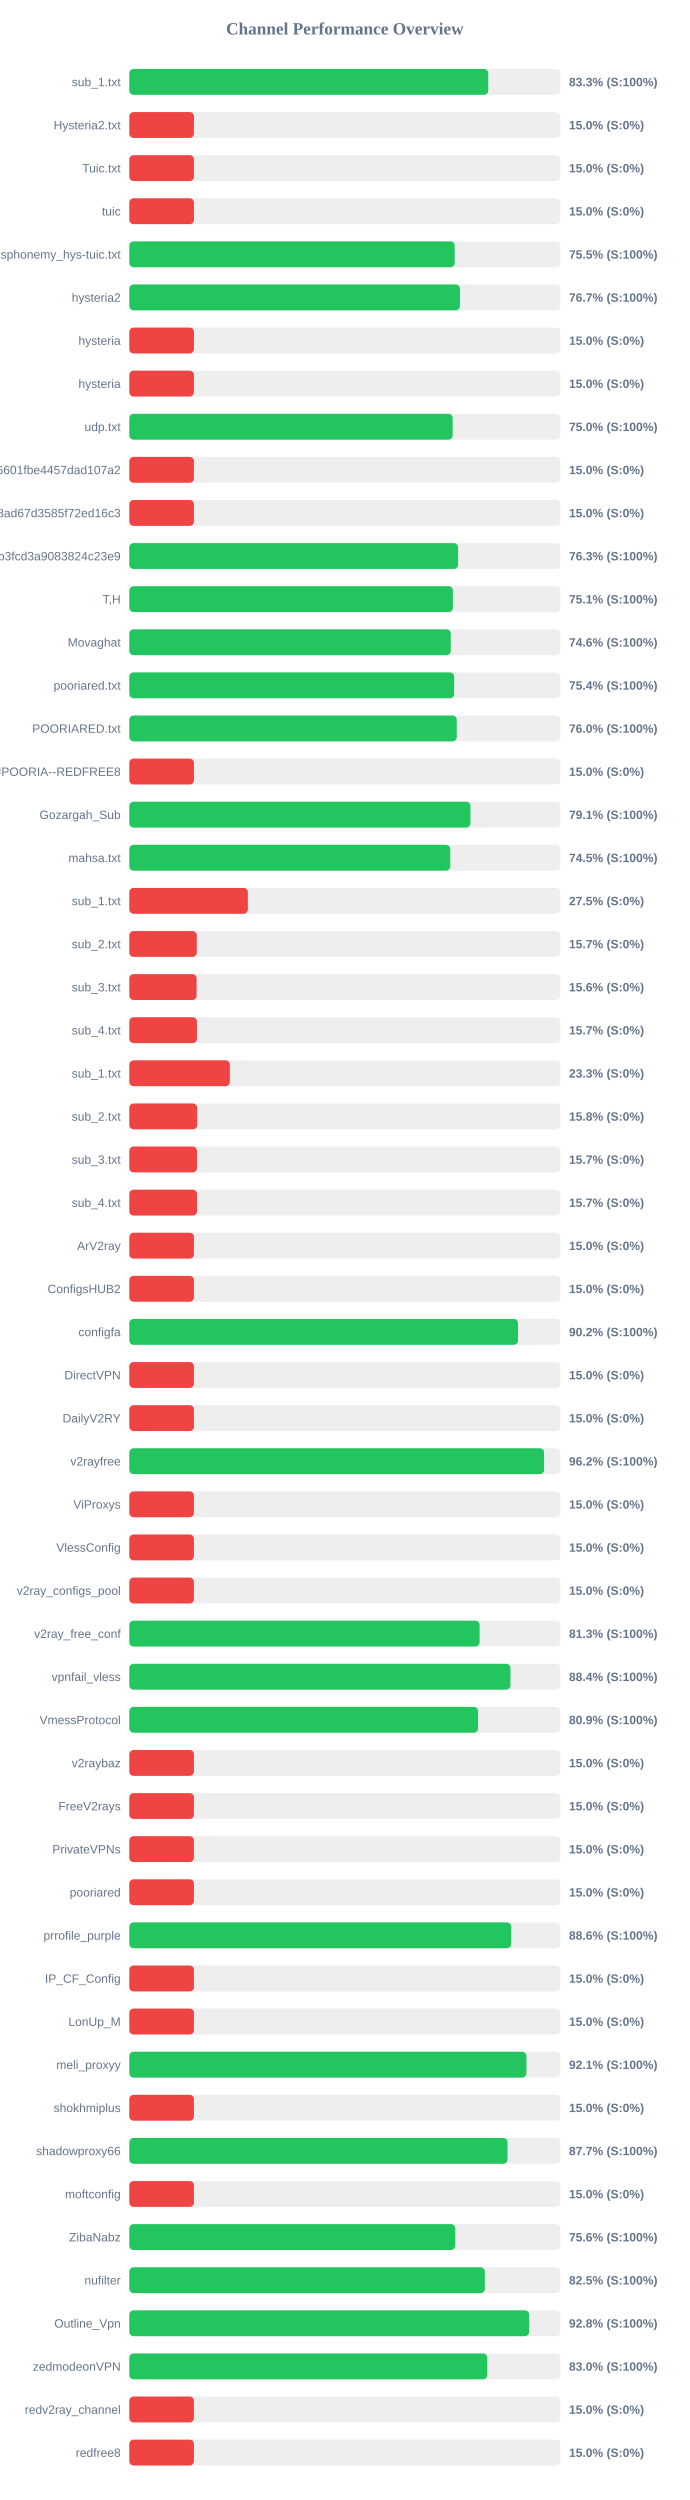
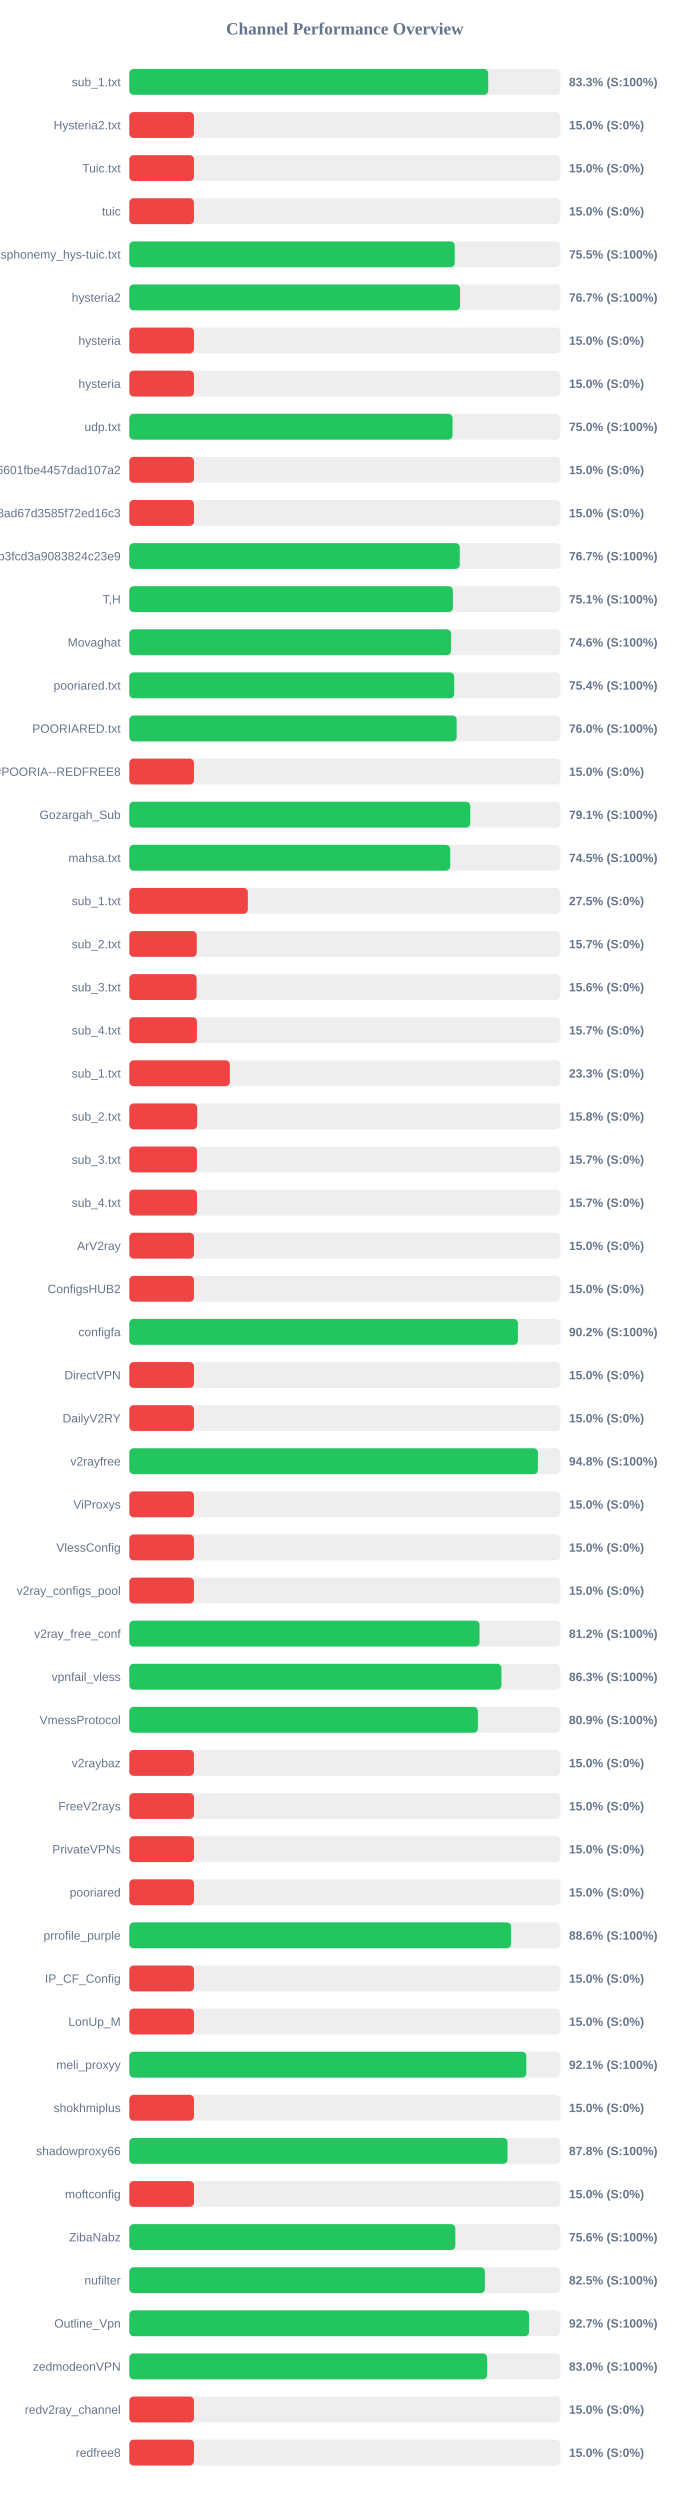
<svg xmlns="http://www.w3.org/2000/svg" width="800" height="2900" version="1.1">
  <style>
        .row { font: 14px Arial; fill: #64748b; }
        .score { font: bold 14px Arial; fill: #64748b; }
    </style>
  <text x="400" y="40" text-anchor="middle" font-size="20px" font-weight="bold" fill="#64748b">Channel Performance Overview</text>
  <rect x="150" y="80" width="500" height="30" fill="#eee" rx="5" />
-   <rect x="150" y="80" width="416.35" height="30" fill="#22c55e" rx="5" />
+   <rect x="150" y="80" width="416.3" height="30" fill="#22c55e" rx="5" />
  <text x="140" y="100" text-anchor="end" class="row">sub_1.txt</text>
  <text x="660" y="100" text-anchor="start" class="score">83.3% (S:100%)</text>
  <rect x="150" y="130" width="500" height="30" fill="#eee" rx="5" />
  <rect x="150" y="130" width="75.0" height="30" fill="#ef4444" rx="5" />
  <text x="140" y="150" text-anchor="end" class="row">Hysteria2.txt</text>
  <text x="660" y="150" text-anchor="start" class="score">15.0% (S:0%)</text>
  <rect x="150" y="180" width="500" height="30" fill="#eee" rx="5" />
  <rect x="150" y="180" width="75.0" height="30" fill="#ef4444" rx="5" />
  <text x="140" y="200" text-anchor="end" class="row">Tuic.txt</text>
  <text x="660" y="200" text-anchor="start" class="score">15.0% (S:0%)</text>
  <rect x="150" y="230" width="500" height="30" fill="#eee" rx="5" />
  <rect x="150" y="230" width="75.0" height="30" fill="#ef4444" rx="5" />
  <text x="140" y="250" text-anchor="end" class="row">tuic</text>
  <text x="660" y="250" text-anchor="start" class="score">15.0% (S:0%)</text>
  <rect x="150" y="280" width="500" height="30" fill="#eee" rx="5" />
-   <rect x="150" y="280" width="377.45" height="30" fill="#22c55e" rx="5" />
+   <rect x="150" y="280" width="377.5" height="30" fill="#22c55e" rx="5" />
  <text x="140" y="300" text-anchor="end" class="row">ndsphonemy_hys-tuic.txt</text>
  <text x="660" y="300" text-anchor="start" class="score">75.5% (S:100%)</text>
  <rect x="150" y="330" width="500" height="30" fill="#eee" rx="5" />
-   <rect x="150" y="330" width="383.55" height="30" fill="#22c55e" rx="5" />
+   <rect x="150" y="330" width="383.65" height="30" fill="#22c55e" rx="5" />
  <text x="140" y="350" text-anchor="end" class="row">hysteria2</text>
  <text x="660" y="350" text-anchor="start" class="score">76.7% (S:100%)</text>
  <rect x="150" y="380" width="500" height="30" fill="#eee" rx="5" />
  <rect x="150" y="380" width="75.0" height="30" fill="#ef4444" rx="5" />
  <text x="140" y="400" text-anchor="end" class="row">hysteria</text>
  <text x="660" y="400" text-anchor="start" class="score">15.0% (S:0%)</text>
  <rect x="150" y="430" width="500" height="30" fill="#eee" rx="5" />
  <rect x="150" y="430" width="75.0" height="30" fill="#ef4444" rx="5" />
  <text x="140" y="450" text-anchor="end" class="row">hysteria</text>
  <text x="660" y="450" text-anchor="start" class="score">15.0% (S:0%)</text>
  <rect x="150" y="480" width="500" height="30" fill="#eee" rx="5" />
-   <rect x="150" y="480" width="375.05" height="30" fill="#22c55e" rx="5" />
+   <rect x="150" y="480" width="374.95" height="30" fill="#22c55e" rx="5" />
  <text x="140" y="500" text-anchor="end" class="row">udp.txt</text>
  <text x="660" y="500" text-anchor="start" class="score">75.0% (S:100%)</text>
  <rect x="150" y="530" width="500" height="30" fill="#eee" rx="5" />
  <rect x="150" y="530" width="75.0" height="30" fill="#ef4444" rx="5" />
  <text x="140" y="550" text-anchor="end" class="row">6ca22ad3b96aa6601fbe4457dad107a2</text>
  <text x="660" y="550" text-anchor="start" class="score">15.0% (S:0%)</text>
  <rect x="150" y="580" width="500" height="30" fill="#eee" rx="5" />
  <rect x="150" y="580" width="75.0" height="30" fill="#ef4444" rx="5" />
  <text x="140" y="600" text-anchor="end" class="row">d2ddf60933dd08ad67d3585f72ed16c3</text>
  <text x="660" y="600" text-anchor="start" class="score">15.0% (S:0%)</text>
  <rect x="150" y="630" width="500" height="30" fill="#eee" rx="5" />
-   <rect x="150" y="630" width="381.4" height="30" fill="#22c55e" rx="5" />
+   <rect x="150" y="630" width="383.35" height="30" fill="#22c55e" rx="5" />
  <text x="140" y="650" text-anchor="end" class="row">subscribe?token=8bc38a0c131e9b3fcd3a9083824c23e9</text>
-   <text x="660" y="650" text-anchor="start" class="score">76.3% (S:100%)</text>
+   <text x="660" y="650" text-anchor="start" class="score">76.7% (S:100%)</text>
  <rect x="150" y="680" width="500" height="30" fill="#eee" rx="5" />
  <rect x="150" y="680" width="375.35" height="30" fill="#22c55e" rx="5" />
  <text x="140" y="700" text-anchor="end" class="row">T,H</text>
  <text x="660" y="700" text-anchor="start" class="score">75.1% (S:100%)</text>
  <rect x="150" y="730" width="500" height="30" fill="#eee" rx="5" />
-   <rect x="150" y="730" width="372.85" height="30" fill="#22c55e" rx="5" />
+   <rect x="150" y="730" width="373.2" height="30" fill="#22c55e" rx="5" />
  <text x="140" y="750" text-anchor="end" class="row">Movaghat</text>
  <text x="660" y="750" text-anchor="start" class="score">74.6% (S:100%)</text>
  <rect x="150" y="780" width="500" height="30" fill="#eee" rx="5" />
-   <rect x="150" y="780" width="376.85" height="30" fill="#22c55e" rx="5" />
+   <rect x="150" y="780" width="376.9" height="30" fill="#22c55e" rx="5" />
  <text x="140" y="800" text-anchor="end" class="row">pooriared.txt</text>
  <text x="660" y="800" text-anchor="start" class="score">75.4% (S:100%)</text>
  <rect x="150" y="830" width="500" height="30" fill="#eee" rx="5" />
-   <rect x="150" y="830" width="379.85" height="30" fill="#22c55e" rx="5" />
+   <rect x="150" y="830" width="379.75" height="30" fill="#22c55e" rx="5" />
  <text x="140" y="850" text-anchor="end" class="row">POORIARED.txt</text>
  <text x="660" y="850" text-anchor="start" class="score">76.0% (S:100%)</text>
  <rect x="150" y="880" width="500" height="30" fill="#eee" rx="5" />
  <rect x="150" y="880" width="75.0" height="30" fill="#ef4444" rx="5" />
  <text x="140" y="900" text-anchor="end" class="row">POORIA--REDFREE8.txt#POORIA--REDFREE8</text>
  <text x="660" y="900" text-anchor="start" class="score">15.0% (S:0%)</text>
  <rect x="150" y="930" width="500" height="30" fill="#eee" rx="5" />
-   <rect x="150" y="930" width="395.7" height="30" fill="#22c55e" rx="5" />
+   <rect x="150" y="930" width="395.5" height="30" fill="#22c55e" rx="5" />
  <text x="140" y="950" text-anchor="end" class="row">Gozargah_Sub</text>
  <text x="660" y="950" text-anchor="start" class="score">79.1% (S:100%)</text>
  <rect x="150" y="980" width="500" height="30" fill="#eee" rx="5" />
-   <rect x="150" y="980" width="372.3" height="30" fill="#22c55e" rx="5" />
+   <rect x="150" y="980" width="372.25" height="30" fill="#22c55e" rx="5" />
  <text x="140" y="1000" text-anchor="end" class="row">mahsa.txt</text>
  <text x="660" y="1000" text-anchor="start" class="score">74.5% (S:100%)</text>
  <rect x="150" y="1030" width="500" height="30" fill="#eee" rx="5" />
  <rect x="150" y="1030" width="137.5" height="30" fill="#ef4444" rx="5" />
  <text x="140" y="1050" text-anchor="end" class="row">sub_1.txt</text>
  <text x="660" y="1050" text-anchor="start" class="score">27.5% (S:0%)</text>
  <rect x="150" y="1080" width="500" height="30" fill="#eee" rx="5" />
  <rect x="150" y="1080" width="78.25" height="30" fill="#ef4444" rx="5" />
  <text x="140" y="1100" text-anchor="end" class="row">sub_2.txt</text>
  <text x="660" y="1100" text-anchor="start" class="score">15.7% (S:0%)</text>
  <rect x="150" y="1130" width="500" height="30" fill="#eee" rx="5" />
  <rect x="150" y="1130" width="78.1" height="30" fill="#ef4444" rx="5" />
  <text x="140" y="1150" text-anchor="end" class="row">sub_3.txt</text>
  <text x="660" y="1150" text-anchor="start" class="score">15.6% (S:0%)</text>
  <rect x="150" y="1180" width="500" height="30" fill="#eee" rx="5" />
  <rect x="150" y="1180" width="78.45" height="30" fill="#ef4444" rx="5" />
  <text x="140" y="1200" text-anchor="end" class="row">sub_4.txt</text>
  <text x="660" y="1200" text-anchor="start" class="score">15.7% (S:0%)</text>
  <rect x="150" y="1230" width="500" height="30" fill="#eee" rx="5" />
  <rect x="150" y="1230" width="116.65" height="30" fill="#ef4444" rx="5" />
  <text x="140" y="1250" text-anchor="end" class="row">sub_1.txt</text>
  <text x="660" y="1250" text-anchor="start" class="score">23.3% (S:0%)</text>
  <rect x="150" y="1280" width="500" height="30" fill="#eee" rx="5" />
  <rect x="150" y="1280" width="78.75" height="30" fill="#ef4444" rx="5" />
  <text x="140" y="1300" text-anchor="end" class="row">sub_2.txt</text>
  <text x="660" y="1300" text-anchor="start" class="score">15.8% (S:0%)</text>
  <rect x="150" y="1330" width="500" height="30" fill="#eee" rx="5" />
  <rect x="150" y="1330" width="78.5" height="30" fill="#ef4444" rx="5" />
  <text x="140" y="1350" text-anchor="end" class="row">sub_3.txt</text>
  <text x="660" y="1350" text-anchor="start" class="score">15.7% (S:0%)</text>
  <rect x="150" y="1380" width="500" height="30" fill="#eee" rx="5" />
  <rect x="150" y="1380" width="78.55" height="30" fill="#ef4444" rx="5" />
  <text x="140" y="1400" text-anchor="end" class="row">sub_4.txt</text>
  <text x="660" y="1400" text-anchor="start" class="score">15.7% (S:0%)</text>
  <rect x="150" y="1430" width="500" height="30" fill="#eee" rx="5" />
  <rect x="150" y="1430" width="75.0" height="30" fill="#ef4444" rx="5" />
  <text x="140" y="1450" text-anchor="end" class="row">ArV2ray</text>
  <text x="660" y="1450" text-anchor="start" class="score">15.0% (S:0%)</text>
  <rect x="150" y="1480" width="500" height="30" fill="#eee" rx="5" />
  <rect x="150" y="1480" width="75.0" height="30" fill="#ef4444" rx="5" />
  <text x="140" y="1500" text-anchor="end" class="row">ConfigsHUB2</text>
  <text x="660" y="1500" text-anchor="start" class="score">15.0% (S:0%)</text>
  <rect x="150" y="1530" width="500" height="30" fill="#eee" rx="5" />
-   <rect x="150" y="1530" width="450.9" height="30" fill="#22c55e" rx="5" />
+   <rect x="150" y="1530" width="450.8" height="30" fill="#22c55e" rx="5" />
  <text x="140" y="1550" text-anchor="end" class="row">configfa</text>
  <text x="660" y="1550" text-anchor="start" class="score">90.2% (S:100%)</text>
  <rect x="150" y="1580" width="500" height="30" fill="#eee" rx="5" />
  <rect x="150" y="1580" width="75.0" height="30" fill="#ef4444" rx="5" />
  <text x="140" y="1600" text-anchor="end" class="row">DirectVPN</text>
  <text x="660" y="1600" text-anchor="start" class="score">15.0% (S:0%)</text>
  <rect x="150" y="1630" width="500" height="30" fill="#eee" rx="5" />
  <rect x="150" y="1630" width="75.0" height="30" fill="#ef4444" rx="5" />
  <text x="140" y="1650" text-anchor="end" class="row">DailyV2RY</text>
  <text x="660" y="1650" text-anchor="start" class="score">15.0% (S:0%)</text>
  <rect x="150" y="1680" width="500" height="30" fill="#eee" rx="5" />
-   <rect x="150" y="1680" width="481.15" height="30" fill="#22c55e" rx="5" />
+   <rect x="150" y="1680" width="474.0" height="30" fill="#22c55e" rx="5" />
  <text x="140" y="1700" text-anchor="end" class="row">v2rayfree</text>
-   <text x="660" y="1700" text-anchor="start" class="score">96.2% (S:100%)</text>
+   <text x="660" y="1700" text-anchor="start" class="score">94.8% (S:100%)</text>
  <rect x="150" y="1730" width="500" height="30" fill="#eee" rx="5" />
  <rect x="150" y="1730" width="75.0" height="30" fill="#ef4444" rx="5" />
  <text x="140" y="1750" text-anchor="end" class="row">ViProxys</text>
  <text x="660" y="1750" text-anchor="start" class="score">15.0% (S:0%)</text>
  <rect x="150" y="1780" width="500" height="30" fill="#eee" rx="5" />
  <rect x="150" y="1780" width="75.0" height="30" fill="#ef4444" rx="5" />
  <text x="140" y="1800" text-anchor="end" class="row">VlessConfig</text>
  <text x="660" y="1800" text-anchor="start" class="score">15.0% (S:0%)</text>
  <rect x="150" y="1830" width="500" height="30" fill="#eee" rx="5" />
  <rect x="150" y="1830" width="75.0" height="30" fill="#ef4444" rx="5" />
  <text x="140" y="1850" text-anchor="end" class="row">v2ray_configs_pool</text>
  <text x="660" y="1850" text-anchor="start" class="score">15.0% (S:0%)</text>
  <rect x="150" y="1880" width="500" height="30" fill="#eee" rx="5" />
-   <rect x="150" y="1880" width="406.35" height="30" fill="#22c55e" rx="5" />
+   <rect x="150" y="1880" width="406.25" height="30" fill="#22c55e" rx="5" />
  <text x="140" y="1900" text-anchor="end" class="row">v2ray_free_conf</text>
-   <text x="660" y="1900" text-anchor="start" class="score">81.3% (S:100%)</text>
+   <text x="660" y="1900" text-anchor="start" class="score">81.2% (S:100%)</text>
  <rect x="150" y="1930" width="500" height="30" fill="#eee" rx="5" />
-   <rect x="150" y="1930" width="442.15" height="30" fill="#22c55e" rx="5" />
+   <rect x="150" y="1930" width="431.65" height="30" fill="#22c55e" rx="5" />
  <text x="140" y="1950" text-anchor="end" class="row">vpnfail_vless</text>
-   <text x="660" y="1950" text-anchor="start" class="score">88.4% (S:100%)</text>
+   <text x="660" y="1950" text-anchor="start" class="score">86.3% (S:100%)</text>
  <rect x="150" y="1980" width="500" height="30" fill="#eee" rx="5" />
-   <rect x="150" y="1980" width="404.5" height="30" fill="#22c55e" rx="5" />
+   <rect x="150" y="1980" width="404.35" height="30" fill="#22c55e" rx="5" />
  <text x="140" y="2000" text-anchor="end" class="row">VmessProtocol</text>
  <text x="660" y="2000" text-anchor="start" class="score">80.9% (S:100%)</text>
  <rect x="150" y="2030" width="500" height="30" fill="#eee" rx="5" />
  <rect x="150" y="2030" width="75.0" height="30" fill="#ef4444" rx="5" />
  <text x="140" y="2050" text-anchor="end" class="row">v2raybaz</text>
  <text x="660" y="2050" text-anchor="start" class="score">15.0% (S:0%)</text>
  <rect x="150" y="2080" width="500" height="30" fill="#eee" rx="5" />
  <rect x="150" y="2080" width="75.0" height="30" fill="#ef4444" rx="5" />
  <text x="140" y="2100" text-anchor="end" class="row">FreeV2rays</text>
  <text x="660" y="2100" text-anchor="start" class="score">15.0% (S:0%)</text>
  <rect x="150" y="2130" width="500" height="30" fill="#eee" rx="5" />
  <rect x="150" y="2130" width="75.0" height="30" fill="#ef4444" rx="5" />
  <text x="140" y="2150" text-anchor="end" class="row">PrivateVPNs</text>
  <text x="660" y="2150" text-anchor="start" class="score">15.0% (S:0%)</text>
  <rect x="150" y="2180" width="500" height="30" fill="#eee" rx="5" />
  <rect x="150" y="2180" width="75.0" height="30" fill="#ef4444" rx="5" />
  <text x="140" y="2200" text-anchor="end" class="row">pooriared</text>
  <text x="660" y="2200" text-anchor="start" class="score">15.0% (S:0%)</text>
  <rect x="150" y="2230" width="500" height="30" fill="#eee" rx="5" />
-   <rect x="150" y="2230" width="443.05" height="30" fill="#22c55e" rx="5" />
+   <rect x="150" y="2230" width="442.85" height="30" fill="#22c55e" rx="5" />
  <text x="140" y="2250" text-anchor="end" class="row">prrofile_purple</text>
  <text x="660" y="2250" text-anchor="start" class="score">88.6% (S:100%)</text>
  <rect x="150" y="2280" width="500" height="30" fill="#eee" rx="5" />
  <rect x="150" y="2280" width="75.0" height="30" fill="#ef4444" rx="5" />
  <text x="140" y="2300" text-anchor="end" class="row">IP_CF_Config</text>
  <text x="660" y="2300" text-anchor="start" class="score">15.0% (S:0%)</text>
  <rect x="150" y="2330" width="500" height="30" fill="#eee" rx="5" />
  <rect x="150" y="2330" width="75.0" height="30" fill="#ef4444" rx="5" />
  <text x="140" y="2350" text-anchor="end" class="row">LonUp_M</text>
  <text x="660" y="2350" text-anchor="start" class="score">15.0% (S:0%)</text>
  <rect x="150" y="2380" width="500" height="30" fill="#eee" rx="5" />
-   <rect x="150" y="2380" width="460.65" height="30" fill="#22c55e" rx="5" />
+   <rect x="150" y="2380" width="460.5" height="30" fill="#22c55e" rx="5" />
  <text x="140" y="2400" text-anchor="end" class="row">meli_proxyy</text>
  <text x="660" y="2400" text-anchor="start" class="score">92.1% (S:100%)</text>
  <rect x="150" y="2430" width="500" height="30" fill="#eee" rx="5" />
  <rect x="150" y="2430" width="75.0" height="30" fill="#ef4444" rx="5" />
  <text x="140" y="2450" text-anchor="end" class="row">shokhmiplus</text>
  <text x="660" y="2450" text-anchor="start" class="score">15.0% (S:0%)</text>
  <rect x="150" y="2480" width="500" height="30" fill="#eee" rx="5" />
-   <rect x="150" y="2480" width="438.7" height="30" fill="#22c55e" rx="5" />
+   <rect x="150" y="2480" width="438.75" height="30" fill="#22c55e" rx="5" />
  <text x="140" y="2500" text-anchor="end" class="row">shadowproxy66</text>
-   <text x="660" y="2500" text-anchor="start" class="score">87.7% (S:100%)</text>
+   <text x="660" y="2500" text-anchor="start" class="score">87.8% (S:100%)</text>
  <rect x="150" y="2530" width="500" height="30" fill="#eee" rx="5" />
  <rect x="150" y="2530" width="75.0" height="30" fill="#ef4444" rx="5" />
  <text x="140" y="2550" text-anchor="end" class="row">moftconfig</text>
  <text x="660" y="2550" text-anchor="start" class="score">15.0% (S:0%)</text>
  <rect x="150" y="2580" width="500" height="30" fill="#eee" rx="5" />
-   <rect x="150" y="2580" width="378.15" height="30" fill="#22c55e" rx="5" />
+   <rect x="150" y="2580" width="378.2" height="30" fill="#22c55e" rx="5" />
  <text x="140" y="2600" text-anchor="end" class="row">ZibaNabz</text>
  <text x="660" y="2600" text-anchor="start" class="score">75.6% (S:100%)</text>
  <rect x="150" y="2630" width="500" height="30" fill="#eee" rx="5" />
  <rect x="150" y="2630" width="412.45" height="30" fill="#22c55e" rx="5" />
  <text x="140" y="2650" text-anchor="end" class="row">nufilter</text>
  <text x="660" y="2650" text-anchor="start" class="score">82.5% (S:100%)</text>
  <rect x="150" y="2680" width="500" height="30" fill="#eee" rx="5" />
-   <rect x="150" y="2680" width="463.8" height="30" fill="#22c55e" rx="5" />
+   <rect x="150" y="2680" width="463.7" height="30" fill="#22c55e" rx="5" />
  <text x="140" y="2700" text-anchor="end" class="row">Outline_Vpn</text>
-   <text x="660" y="2700" text-anchor="start" class="score">92.8% (S:100%)</text>
+   <text x="660" y="2700" text-anchor="start" class="score">92.7% (S:100%)</text>
  <rect x="150" y="2730" width="500" height="30" fill="#eee" rx="5" />
-   <rect x="150" y="2730" width="415.25" height="30" fill="#22c55e" rx="5" />
+   <rect x="150" y="2730" width="415.1" height="30" fill="#22c55e" rx="5" />
  <text x="140" y="2750" text-anchor="end" class="row">zedmodeonVPN</text>
  <text x="660" y="2750" text-anchor="start" class="score">83.0% (S:100%)</text>
  <rect x="150" y="2780" width="500" height="30" fill="#eee" rx="5" />
  <rect x="150" y="2780" width="75.0" height="30" fill="#ef4444" rx="5" />
  <text x="140" y="2800" text-anchor="end" class="row">redv2ray_channel</text>
  <text x="660" y="2800" text-anchor="start" class="score">15.0% (S:0%)</text>
  <rect x="150" y="2830" width="500" height="30" fill="#eee" rx="5" />
  <rect x="150" y="2830" width="75.0" height="30" fill="#ef4444" rx="5" />
  <text x="140" y="2850" text-anchor="end" class="row">redfree8</text>
  <text x="660" y="2850" text-anchor="start" class="score">15.0% (S:0%)</text>
</svg>
